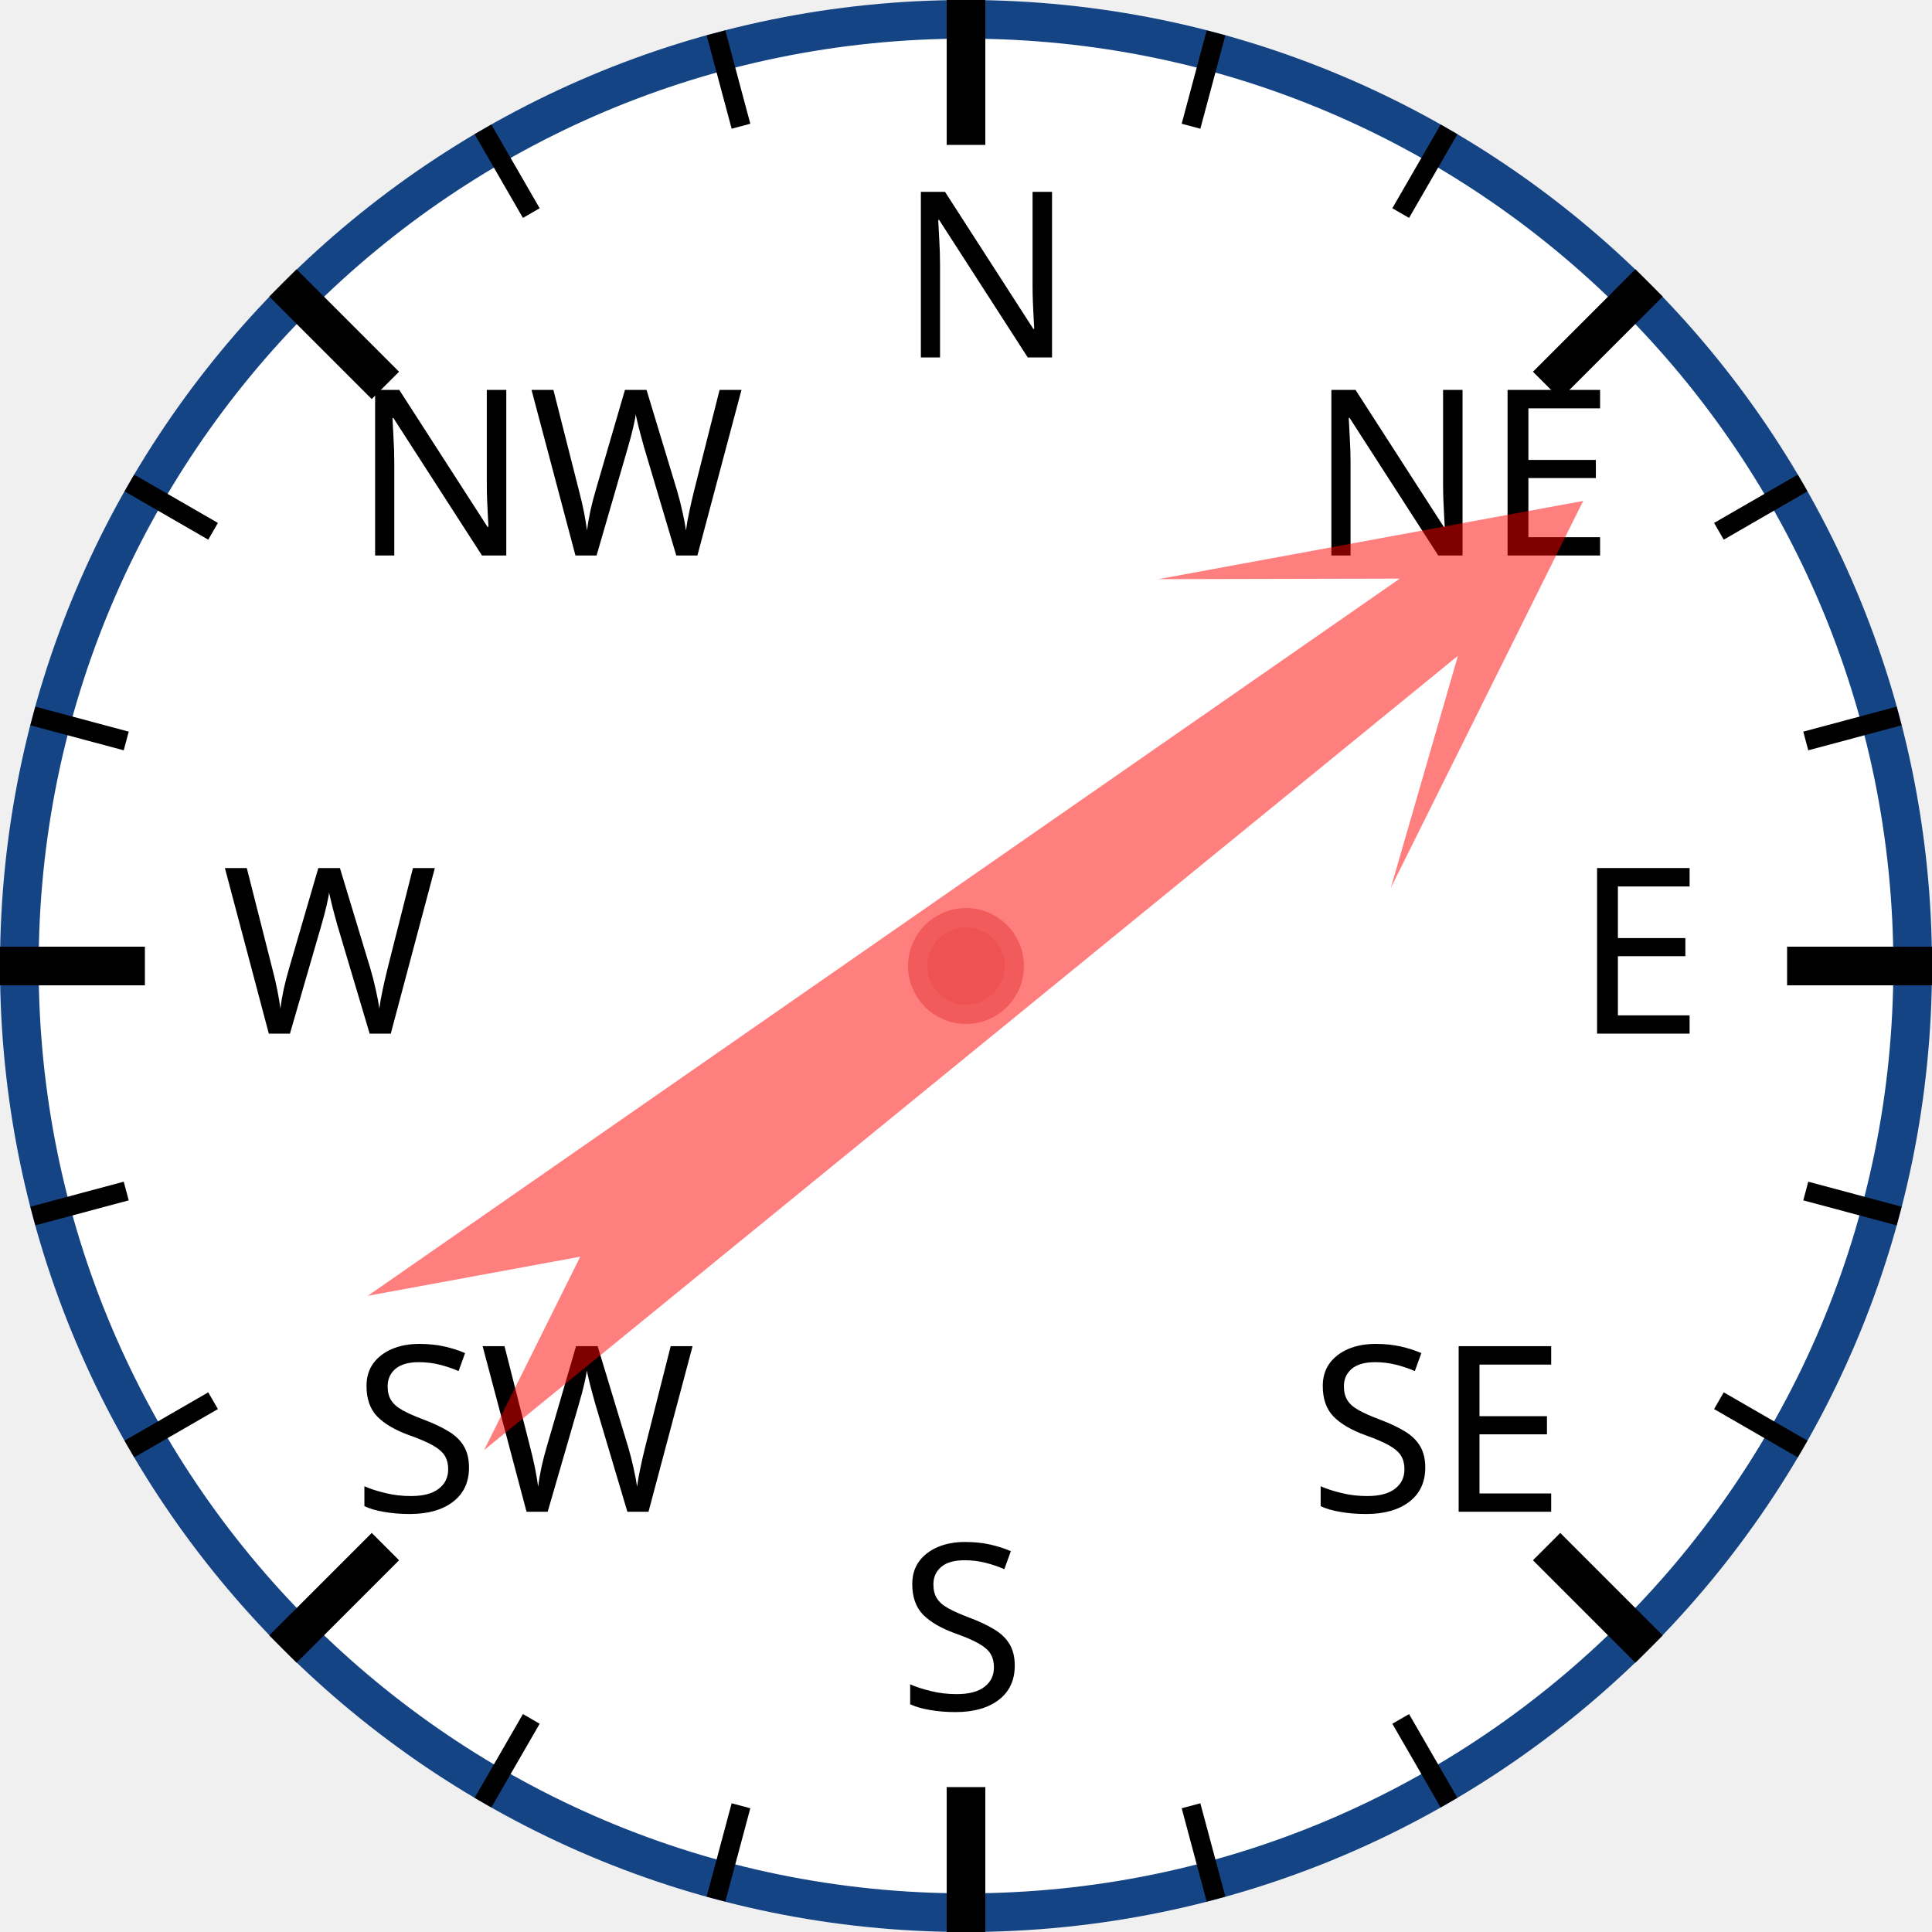
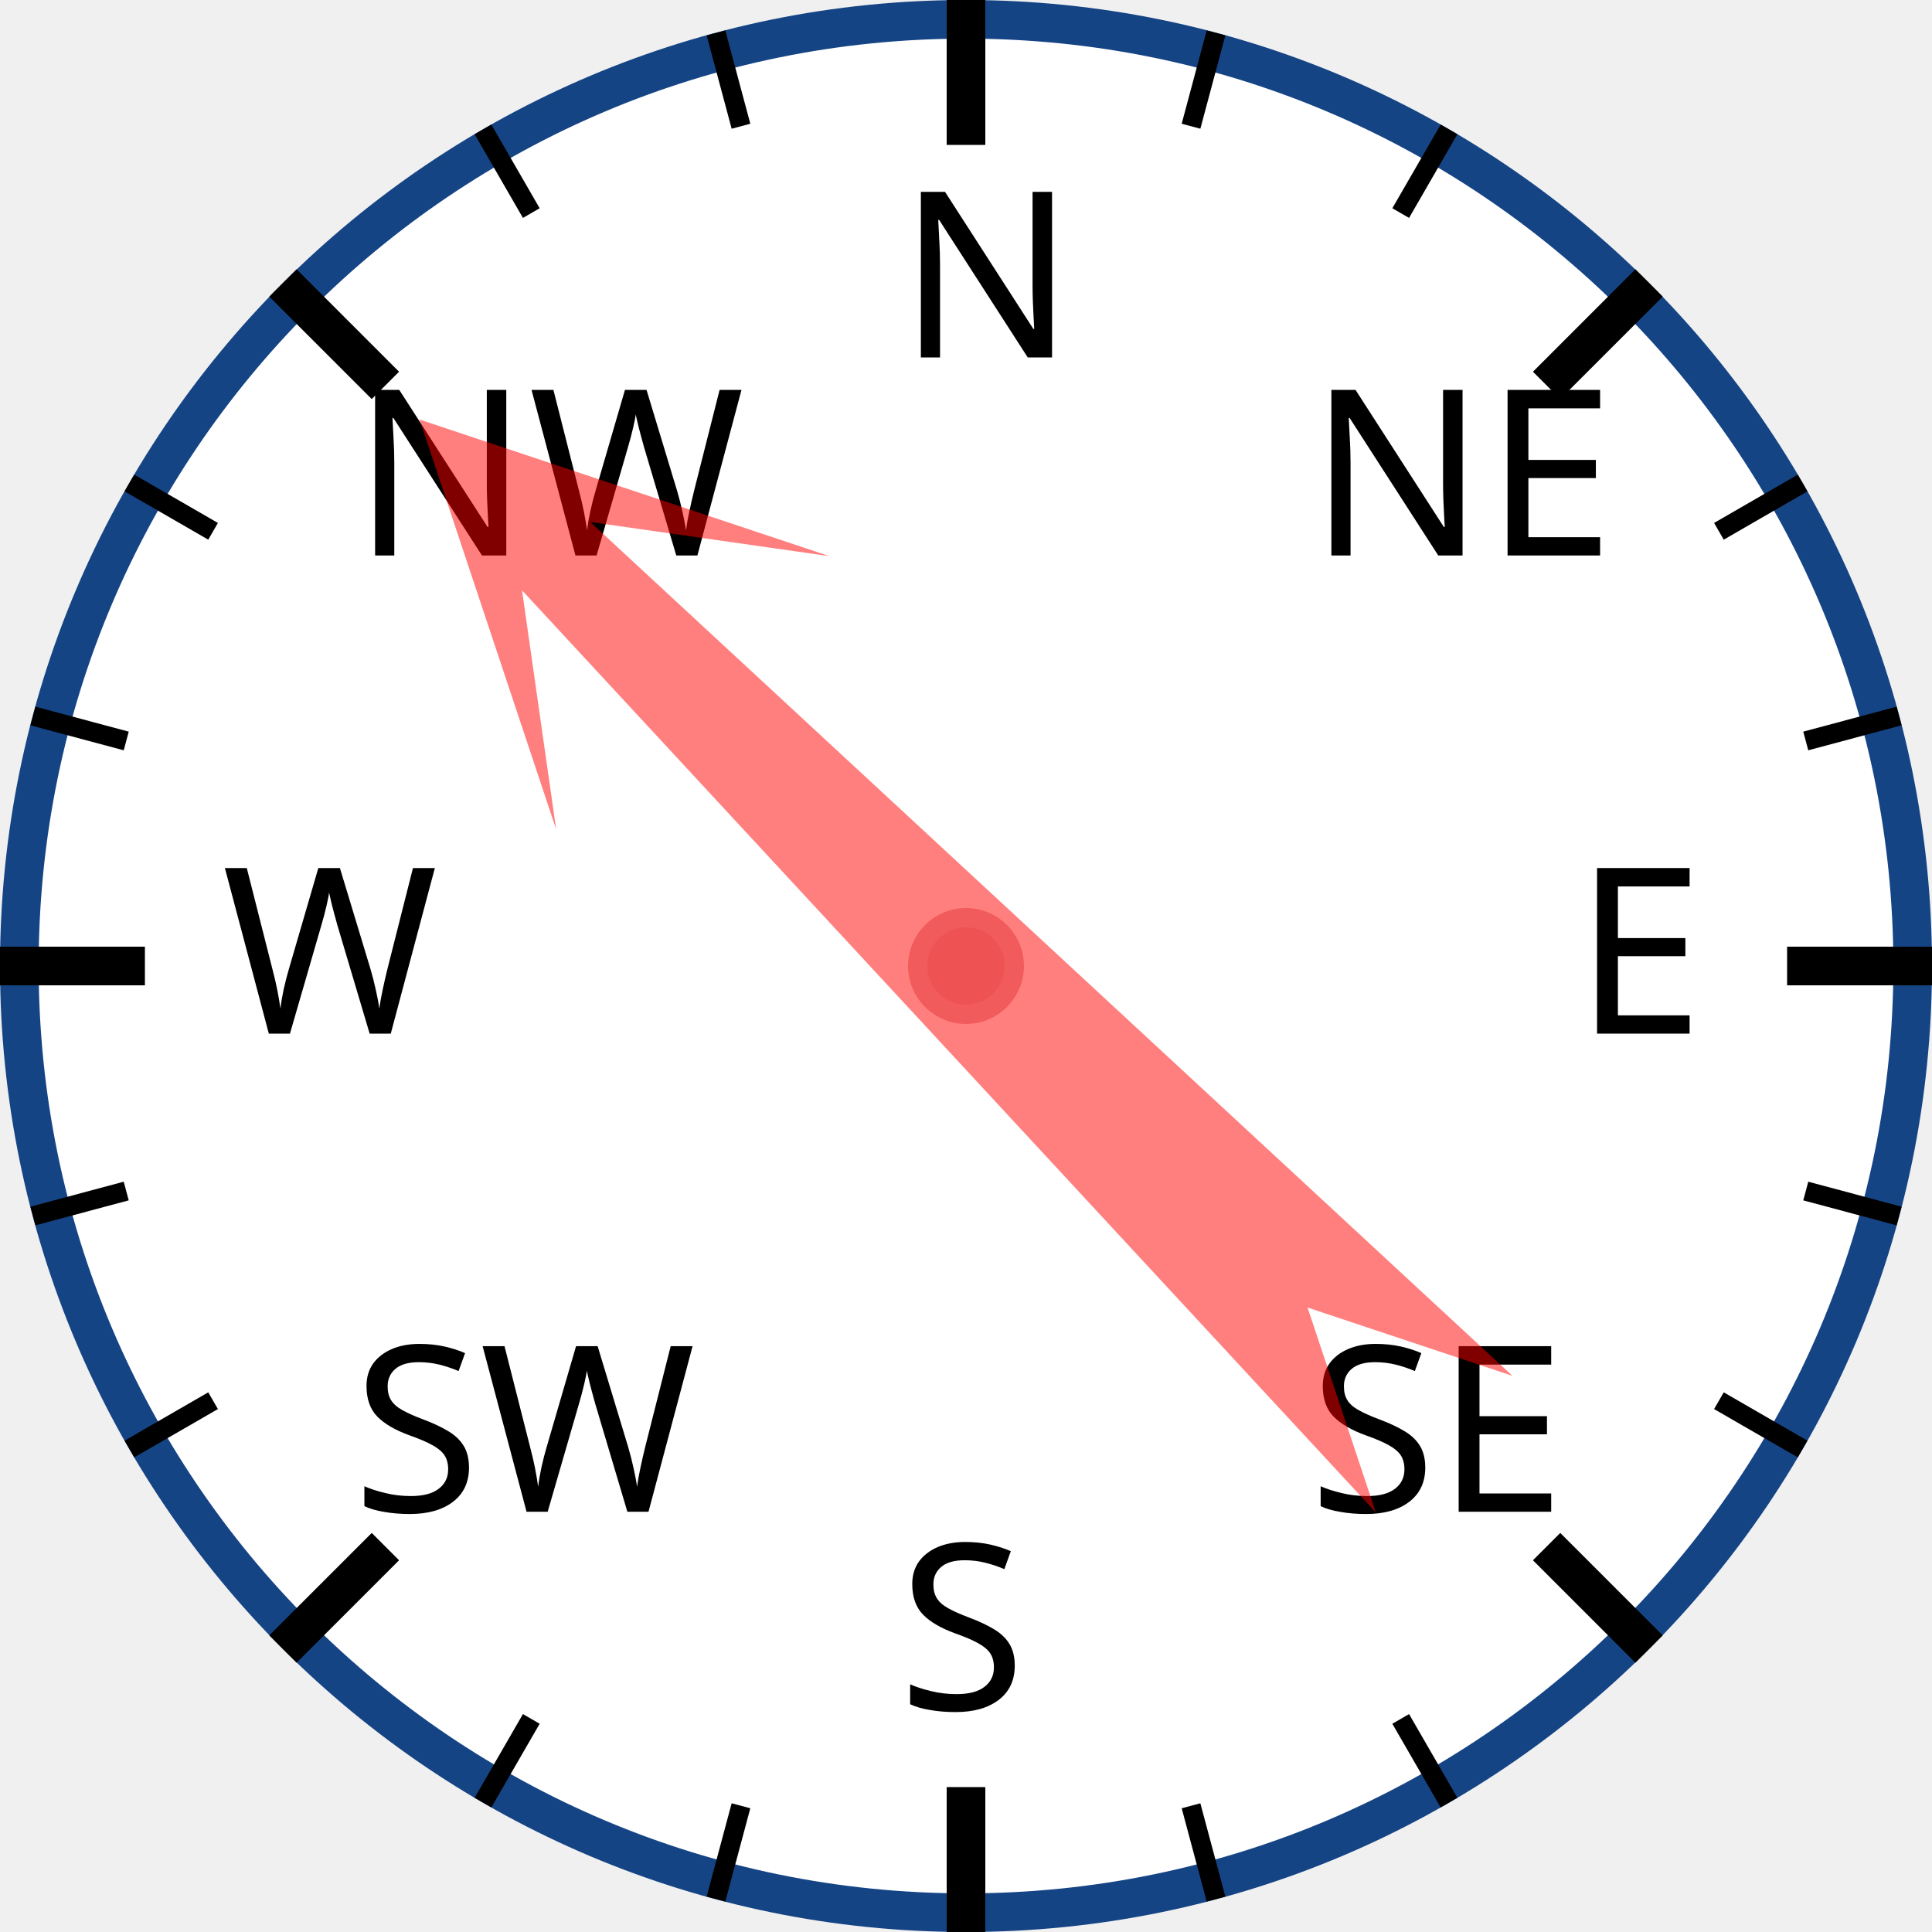
<svg xmlns="http://www.w3.org/2000/svg" width="120px" height="120px" viewBox="0 0 200 200">
  <circle cx="100" cy="100" r="98" style="fill: white; stroke: #154485; stroke-width: 4;" />
  <text x="93.0" y="37.0" style="font-family: sans-serif; font-size: 18pt;">N</text>
  <line x1="100.0" y1="0.0" x2="100.0" y2="15.0" style="stroke: black; stroke-width: 4;" />
  <line x1="74.118" y1="3.407" x2="76.706" y2="13.067" style="stroke: black; stroke-width: 2;" />
  <line x1="50" y1="13.397" x2="55" y2="22.058" style="stroke: black; stroke-width: 2;" />
  <text x="36.503" y="57.503" style="font-family: sans-serif; font-size: 18pt;">NW</text>
  <line x1="29.289" y1="29.289" x2="39.896" y2="39.896" style="stroke: black; stroke-width: 4;" />
  <line x1="13.397" y1="50" x2="22.058" y2="55" style="stroke: black; stroke-width: 2;" />
  <line x1="3.407" y1="74.118" x2="13.067" y2="76.706" style="stroke: black; stroke-width: 2;" />
  <text x="23.0" y="107.0" style="font-family: sans-serif; font-size: 18pt;">W</text>
  <line x1="0.0" y1="100.0" x2="15.0" y2="100.0" style="stroke: black; stroke-width: 4;" />
  <line x1="3.407" y1="125.882" x2="13.067" y2="123.294" style="stroke: black; stroke-width: 2;" />
  <line x1="13.397" y1="150" x2="22.058" y2="145" style="stroke: black; stroke-width: 2;" />
  <text x="36.503" y="156.497" style="font-family: sans-serif; font-size: 18pt;">SW</text>
  <line x1="29.289" y1="170.711" x2="39.896" y2="160.104" style="stroke: black; stroke-width: 4;" />
  <line x1="50" y1="186.603" x2="55" y2="177.942" style="stroke: black; stroke-width: 2;" />
  <line x1="74.118" y1="196.593" x2="76.706" y2="186.933" style="stroke: black; stroke-width: 2;" />
  <text x="93" y="177.0" style="font-family: sans-serif; font-size: 18pt;">S</text>
  <line x1="100" y1="200.0" x2="100" y2="185.0" style="stroke: black; stroke-width: 4;" />
  <line x1="125.882" y1="196.593" x2="123.294" y2="186.933" style="stroke: black; stroke-width: 2;" />
  <line x1="150.0" y1="186.603" x2="145.0" y2="177.942" style="stroke: black; stroke-width: 2;" />
  <text x="135.497" y="156.497" style="font-family: sans-serif; font-size: 18pt;">SE</text>
  <line x1="170.711" y1="170.711" x2="160.104" y2="160.104" style="stroke: black; stroke-width: 4;" />
  <line x1="186.603" y1="150" x2="177.942" y2="145" style="stroke: black; stroke-width: 2;" />
  <line x1="196.593" y1="125.882" x2="186.933" y2="123.294" style="stroke: black; stroke-width: 2;" />
  <text x="163.0" y="107" style="font-family: sans-serif; font-size: 18pt;">E</text>
  <line x1="200.0" y1="100" x2="185.0" y2="100" style="stroke: black; stroke-width: 4;" />
  <line x1="196.593" y1="74.118" x2="186.933" y2="76.706" style="stroke: black; stroke-width: 2;" />
  <line x1="186.603" y1="50" x2="177.942" y2="55" style="stroke: black; stroke-width: 2;" />
  <text x="135.497" y="57.503" style="font-family: sans-serif; font-size: 18pt;">NE</text>
  <line x1="170.711" y1="29.289" x2="160.104" y2="39.896" style="stroke: black; stroke-width: 4;" />
  <line x1="150" y1="13.397" x2="145" y2="22.058" style="stroke: black; stroke-width: 2;" />
  <line x1="125.882" y1="3.407" x2="123.294" y2="13.067" style="stroke: black; stroke-width: 2;" />
-   <polygon points="100 20 120 60 105 40 110 170 100 150 90 170 95 40 80 60" style="fill: red; fill-opacity: 0.5;" transform="rotate(53,100,100)" />
+   <polygon points="100 20 120 60 105 40 110 170 100 150 90 170 95 40 80 60" style="fill: red; fill-opacity: 0.5;" transform="rotate(315,100,100)" />
  <circle cx="100" cy="100" r="5" style="fill: #EE5252; stroke: #F25B5B; stroke-width: 2;" />
</svg>
